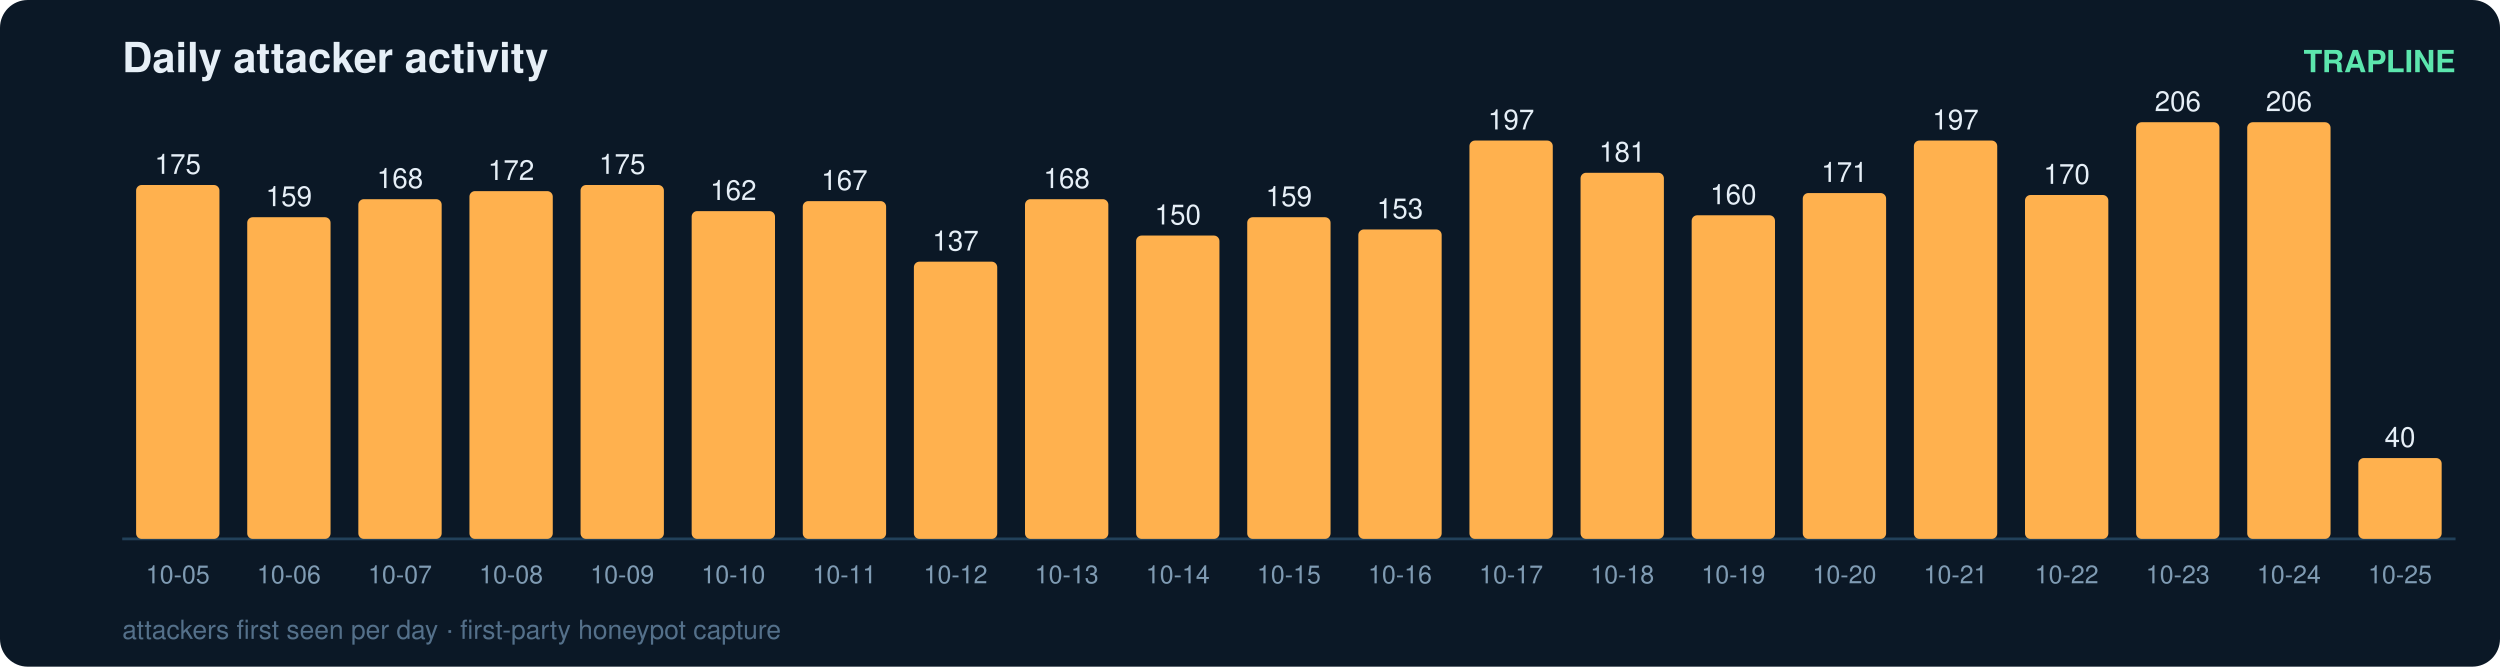
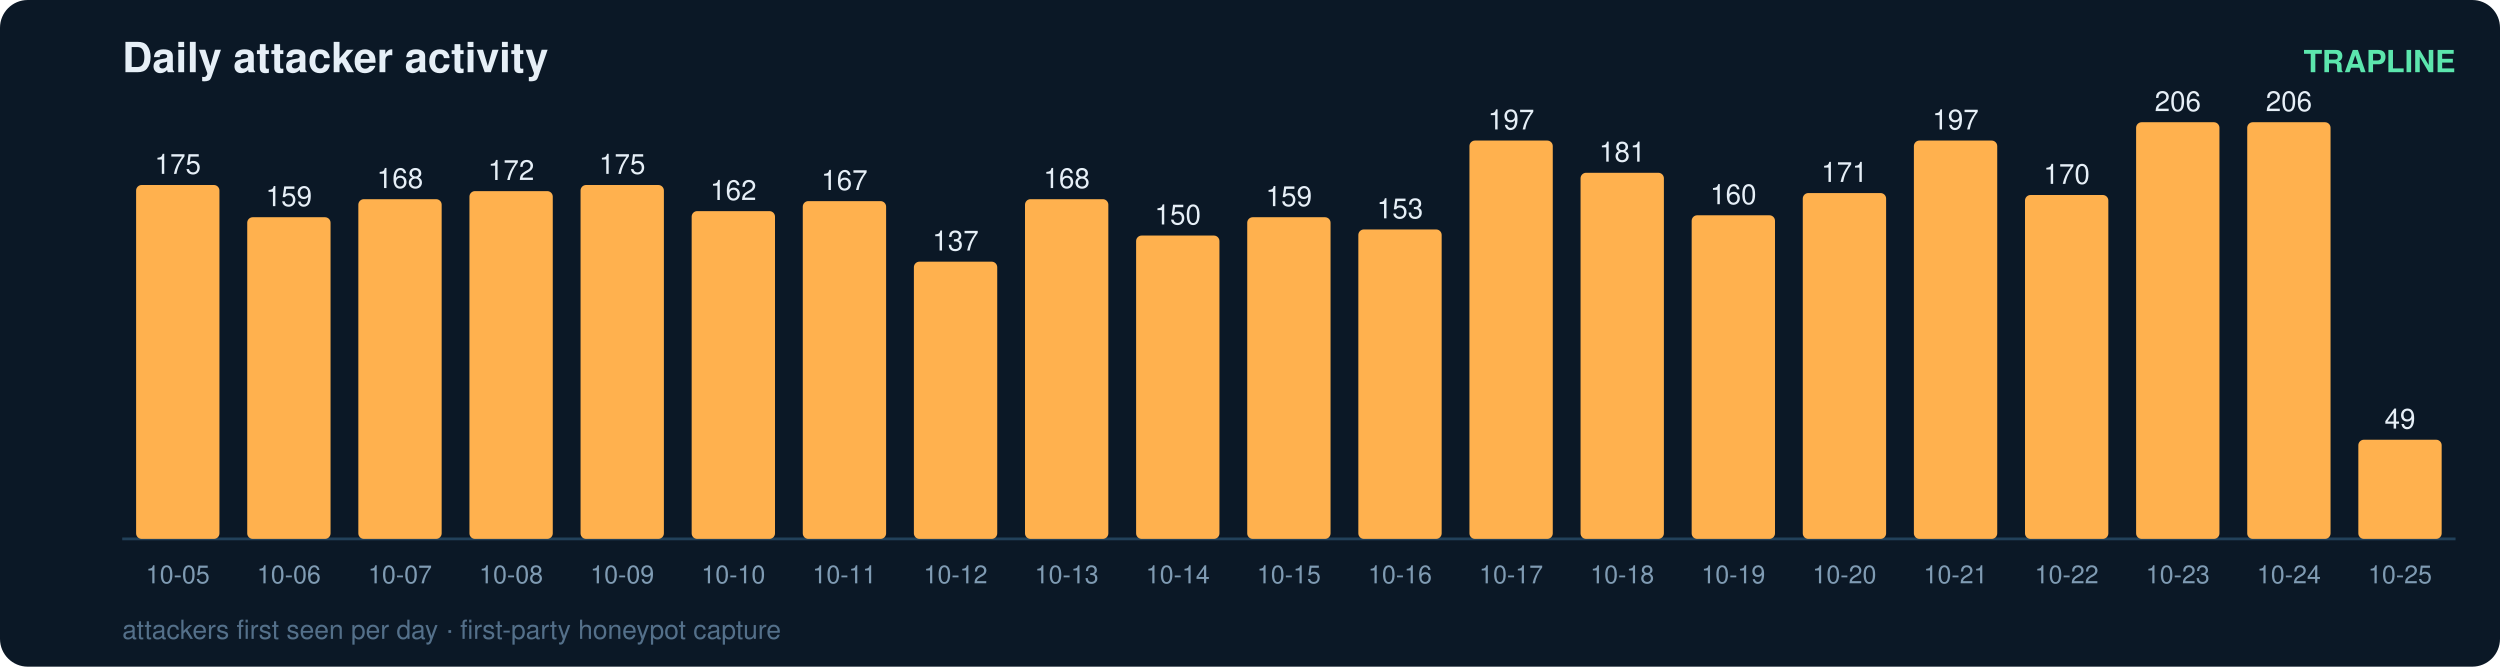
<svg xmlns="http://www.w3.org/2000/svg" width="900" height="240" viewBox="0 0 900 240" font-family="ui-sans-serif,Segoe UI,Helvetica,Arial">
  <rect width="900" height="240" rx="10" fill="#0b1826" />
  <text x="44" y="26" fill="#e6eff7" font-size="15" font-weight="700">Daily attacker activity</text>
  <text x="884" y="26" fill="#5ce6ad" font-size="11" text-anchor="end" font-weight="600">TRAPLINE</text>
  <line x1="44" y1="194" x2="884" y2="194" stroke="#22415a" stroke-width="1" />
  <rect x="49" y="66.6" width="30" height="127.4" rx="2" fill="#ffb14e" />
  <text x="64.0" y="62.6" fill="#e6eff7" font-size="10" text-anchor="middle" font-variant-numeric="tabular-nums">175</text>
  <text x="64.0" y="210.0" fill="#7f9bb3" font-size="9" text-anchor="middle">10-05</text>
  <rect x="89" y="78.2" width="30" height="115.8" rx="2" fill="#ffb14e" />
  <text x="104.0" y="74.2" fill="#e6eff7" font-size="10" text-anchor="middle" font-variant-numeric="tabular-nums">159</text>
  <text x="104.0" y="210.0" fill="#7f9bb3" font-size="9" text-anchor="middle">10-06</text>
  <rect x="129" y="71.7" width="30" height="122.3" rx="2" fill="#ffb14e" />
  <text x="144.0" y="67.7" fill="#e6eff7" font-size="10" text-anchor="middle" font-variant-numeric="tabular-nums">168</text>
  <text x="144.0" y="210.0" fill="#7f9bb3" font-size="9" text-anchor="middle">10-07</text>
  <rect x="169" y="68.8" width="30" height="125.2" rx="2" fill="#ffb14e" />
  <text x="184.0" y="64.8" fill="#e6eff7" font-size="10" text-anchor="middle" font-variant-numeric="tabular-nums">172</text>
  <text x="184.0" y="210.0" fill="#7f9bb3" font-size="9" text-anchor="middle">10-08</text>
  <rect x="209" y="66.6" width="30" height="127.4" rx="2" fill="#ffb14e" />
  <text x="224.0" y="62.6" fill="#e6eff7" font-size="10" text-anchor="middle" font-variant-numeric="tabular-nums">175</text>
  <text x="224.0" y="210.0" fill="#7f9bb3" font-size="9" text-anchor="middle">10-09</text>
  <rect x="249" y="76.0" width="30" height="118.0" rx="2" fill="#ffb14e" />
  <text x="264.0" y="72.0" fill="#e6eff7" font-size="10" text-anchor="middle" font-variant-numeric="tabular-nums">162</text>
  <text x="264.0" y="210.0" fill="#7f9bb3" font-size="9" text-anchor="middle">10-10</text>
  <rect x="289" y="72.4" width="30" height="121.6" rx="2" fill="#ffb14e" />
  <text x="304.0" y="68.4" fill="#e6eff7" font-size="10" text-anchor="middle" font-variant-numeric="tabular-nums">167</text>
  <text x="304.0" y="210.0" fill="#7f9bb3" font-size="9" text-anchor="middle">10-11</text>
  <rect x="329" y="94.2" width="30" height="99.8" rx="2" fill="#ffb14e" />
  <text x="344.0" y="90.2" fill="#e6eff7" font-size="10" text-anchor="middle" font-variant-numeric="tabular-nums">137</text>
  <text x="344.0" y="210.0" fill="#7f9bb3" font-size="9" text-anchor="middle">10-12</text>
  <rect x="369" y="71.7" width="30" height="122.3" rx="2" fill="#ffb14e" />
  <text x="384.0" y="67.7" fill="#e6eff7" font-size="10" text-anchor="middle" font-variant-numeric="tabular-nums">168</text>
  <text x="384.0" y="210.0" fill="#7f9bb3" font-size="9" text-anchor="middle">10-13</text>
  <rect x="409" y="84.8" width="30" height="109.2" rx="2" fill="#ffb14e" />
  <text x="424.0" y="80.8" fill="#e6eff7" font-size="10" text-anchor="middle" font-variant-numeric="tabular-nums">150</text>
  <text x="424.0" y="210.0" fill="#7f9bb3" font-size="9" text-anchor="middle">10-14</text>
  <rect x="449" y="78.2" width="30" height="115.8" rx="2" fill="#ffb14e" />
  <text x="464.0" y="74.2" fill="#e6eff7" font-size="10" text-anchor="middle" font-variant-numeric="tabular-nums">159</text>
  <text x="464.0" y="210.0" fill="#7f9bb3" font-size="9" text-anchor="middle">10-15</text>
  <rect x="489" y="82.6" width="30" height="111.4" rx="2" fill="#ffb14e" />
  <text x="504.0" y="78.6" fill="#e6eff7" font-size="10" text-anchor="middle" font-variant-numeric="tabular-nums">153</text>
  <text x="504.0" y="210.0" fill="#7f9bb3" font-size="9" text-anchor="middle">10-16</text>
  <rect x="529" y="50.6" width="30" height="143.4" rx="2" fill="#ffb14e" />
  <text x="544.0" y="46.6" fill="#e6eff7" font-size="10" text-anchor="middle" font-variant-numeric="tabular-nums">197</text>
  <text x="544.0" y="210.0" fill="#7f9bb3" font-size="9" text-anchor="middle">10-17</text>
  <rect x="569" y="62.2" width="30" height="131.8" rx="2" fill="#ffb14e" />
  <text x="584.0" y="58.2" fill="#e6eff7" font-size="10" text-anchor="middle" font-variant-numeric="tabular-nums">181</text>
  <text x="584.0" y="210.0" fill="#7f9bb3" font-size="9" text-anchor="middle">10-18</text>
  <rect x="609" y="77.5" width="30" height="116.5" rx="2" fill="#ffb14e" />
  <text x="624.0" y="73.5" fill="#e6eff7" font-size="10" text-anchor="middle" font-variant-numeric="tabular-nums">160</text>
  <text x="624.0" y="210.0" fill="#7f9bb3" font-size="9" text-anchor="middle">10-19</text>
  <rect x="649" y="69.5" width="30" height="124.5" rx="2" fill="#ffb14e" />
  <text x="664.0" y="65.5" fill="#e6eff7" font-size="10" text-anchor="middle" font-variant-numeric="tabular-nums">171</text>
  <text x="664.0" y="210.0" fill="#7f9bb3" font-size="9" text-anchor="middle">10-20</text>
  <rect x="689" y="50.6" width="30" height="143.4" rx="2" fill="#ffb14e" />
  <text x="704.0" y="46.6" fill="#e6eff7" font-size="10" text-anchor="middle" font-variant-numeric="tabular-nums">197</text>
  <text x="704.0" y="210.0" fill="#7f9bb3" font-size="9" text-anchor="middle">10-21</text>
  <rect x="729" y="70.2" width="30" height="123.8" rx="2" fill="#ffb14e" />
  <text x="744.0" y="66.2" fill="#e6eff7" font-size="10" text-anchor="middle" font-variant-numeric="tabular-nums">170</text>
  <text x="744.0" y="210.0" fill="#7f9bb3" font-size="9" text-anchor="middle">10-22</text>
  <rect x="769" y="44.0" width="30" height="150.0" rx="2" fill="#ffb14e" />
  <text x="784.0" y="40.0" fill="#e6eff7" font-size="10" text-anchor="middle" font-variant-numeric="tabular-nums">206</text>
  <text x="784.0" y="210.0" fill="#7f9bb3" font-size="9" text-anchor="middle">10-23</text>
  <rect x="809" y="44.0" width="30" height="150.0" rx="2" fill="#ffb14e" />
  <text x="824.0" y="40.0" fill="#e6eff7" font-size="10" text-anchor="middle" font-variant-numeric="tabular-nums">206</text>
  <text x="824.0" y="210.0" fill="#7f9bb3" font-size="9" text-anchor="middle">10-24</text>
-   <rect x="849" y="164.9" width="30" height="29.1" rx="2" fill="#ffb14e" />
-   <text x="864.0" y="160.9" fill="#e6eff7" font-size="10" text-anchor="middle" font-variant-numeric="tabular-nums">40</text>
+   <rect x="849" y="158.3" width="30" height="35.7" rx="2" fill="#ffb14e" />
+   <text x="864.0" y="154.3" fill="#e6eff7" font-size="10" text-anchor="middle" font-variant-numeric="tabular-nums">49</text>
  <text x="864.0" y="210.0" fill="#7f9bb3" font-size="9" text-anchor="middle">10-25</text>
  <text x="44" y="230" fill="#54708a" font-size="9.5">attackers first seen per day · first-party honeypot capture</text>
</svg>
